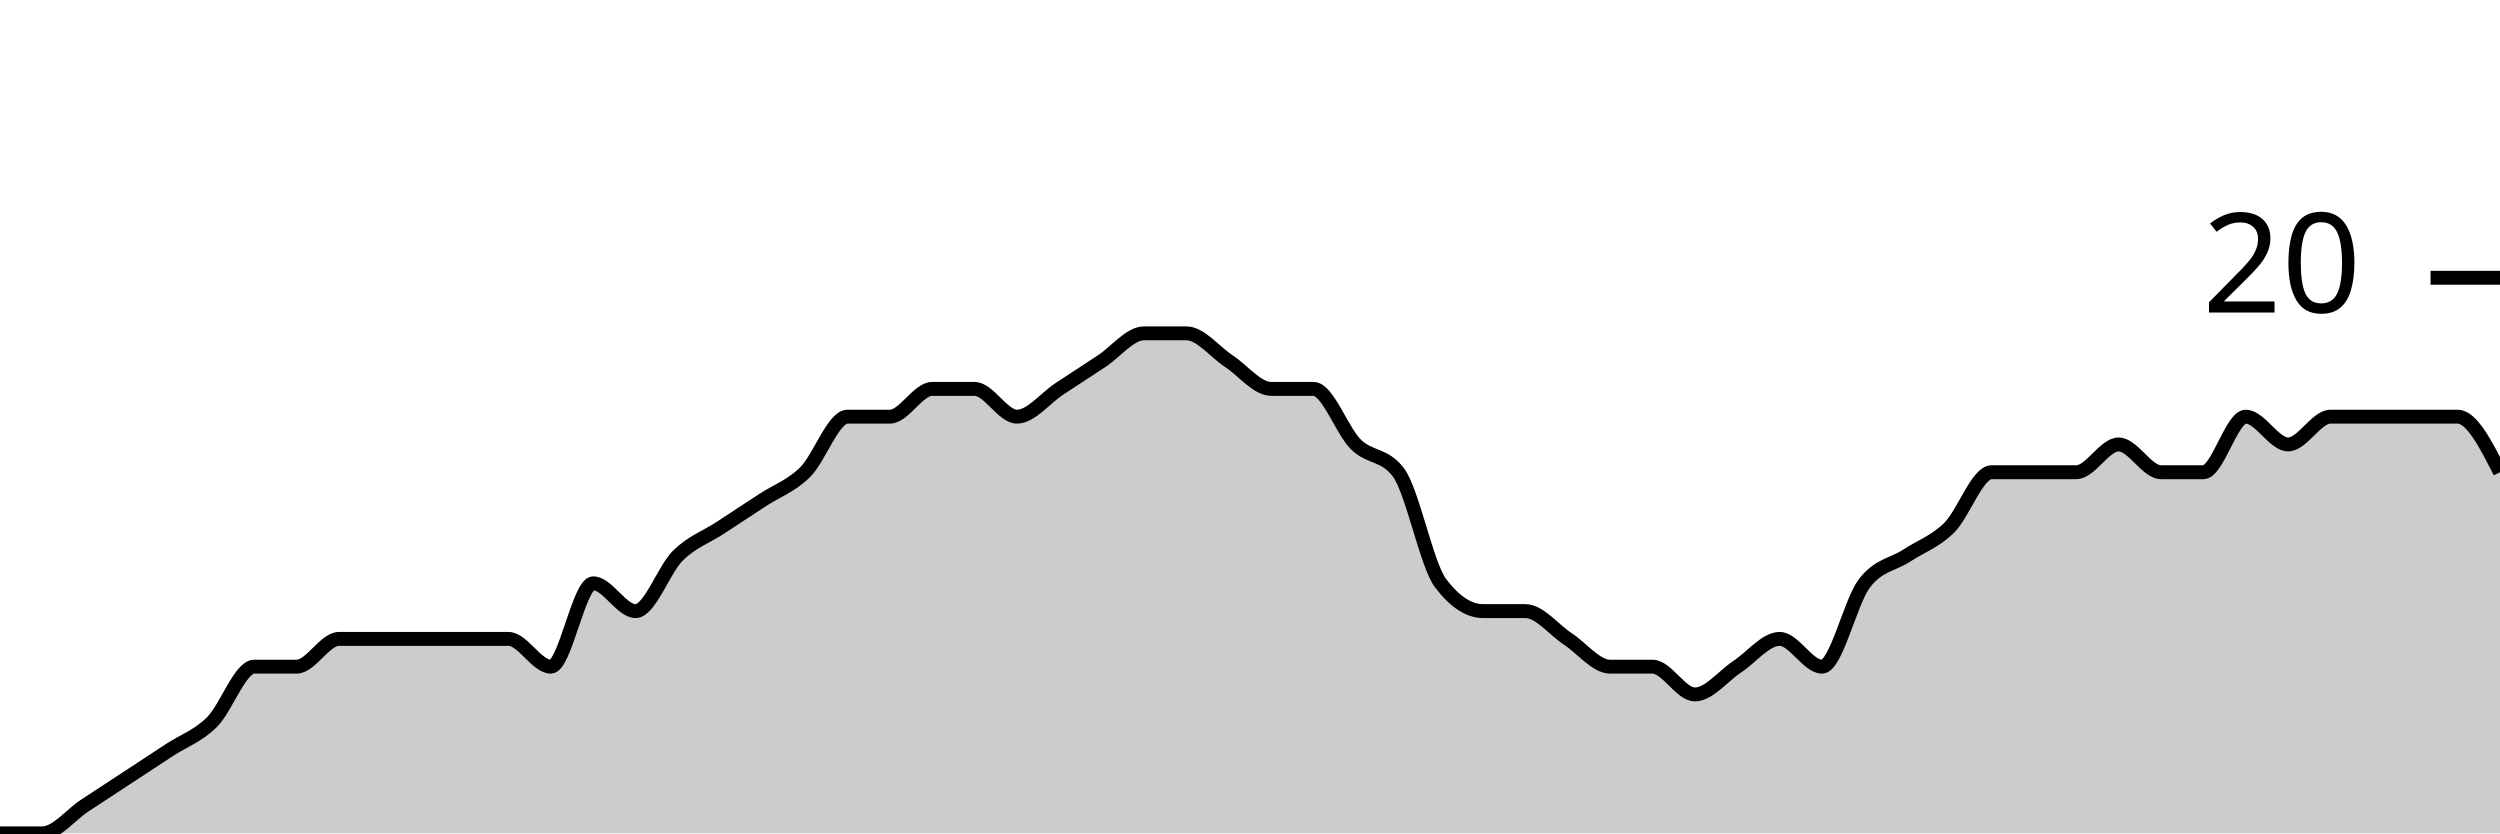
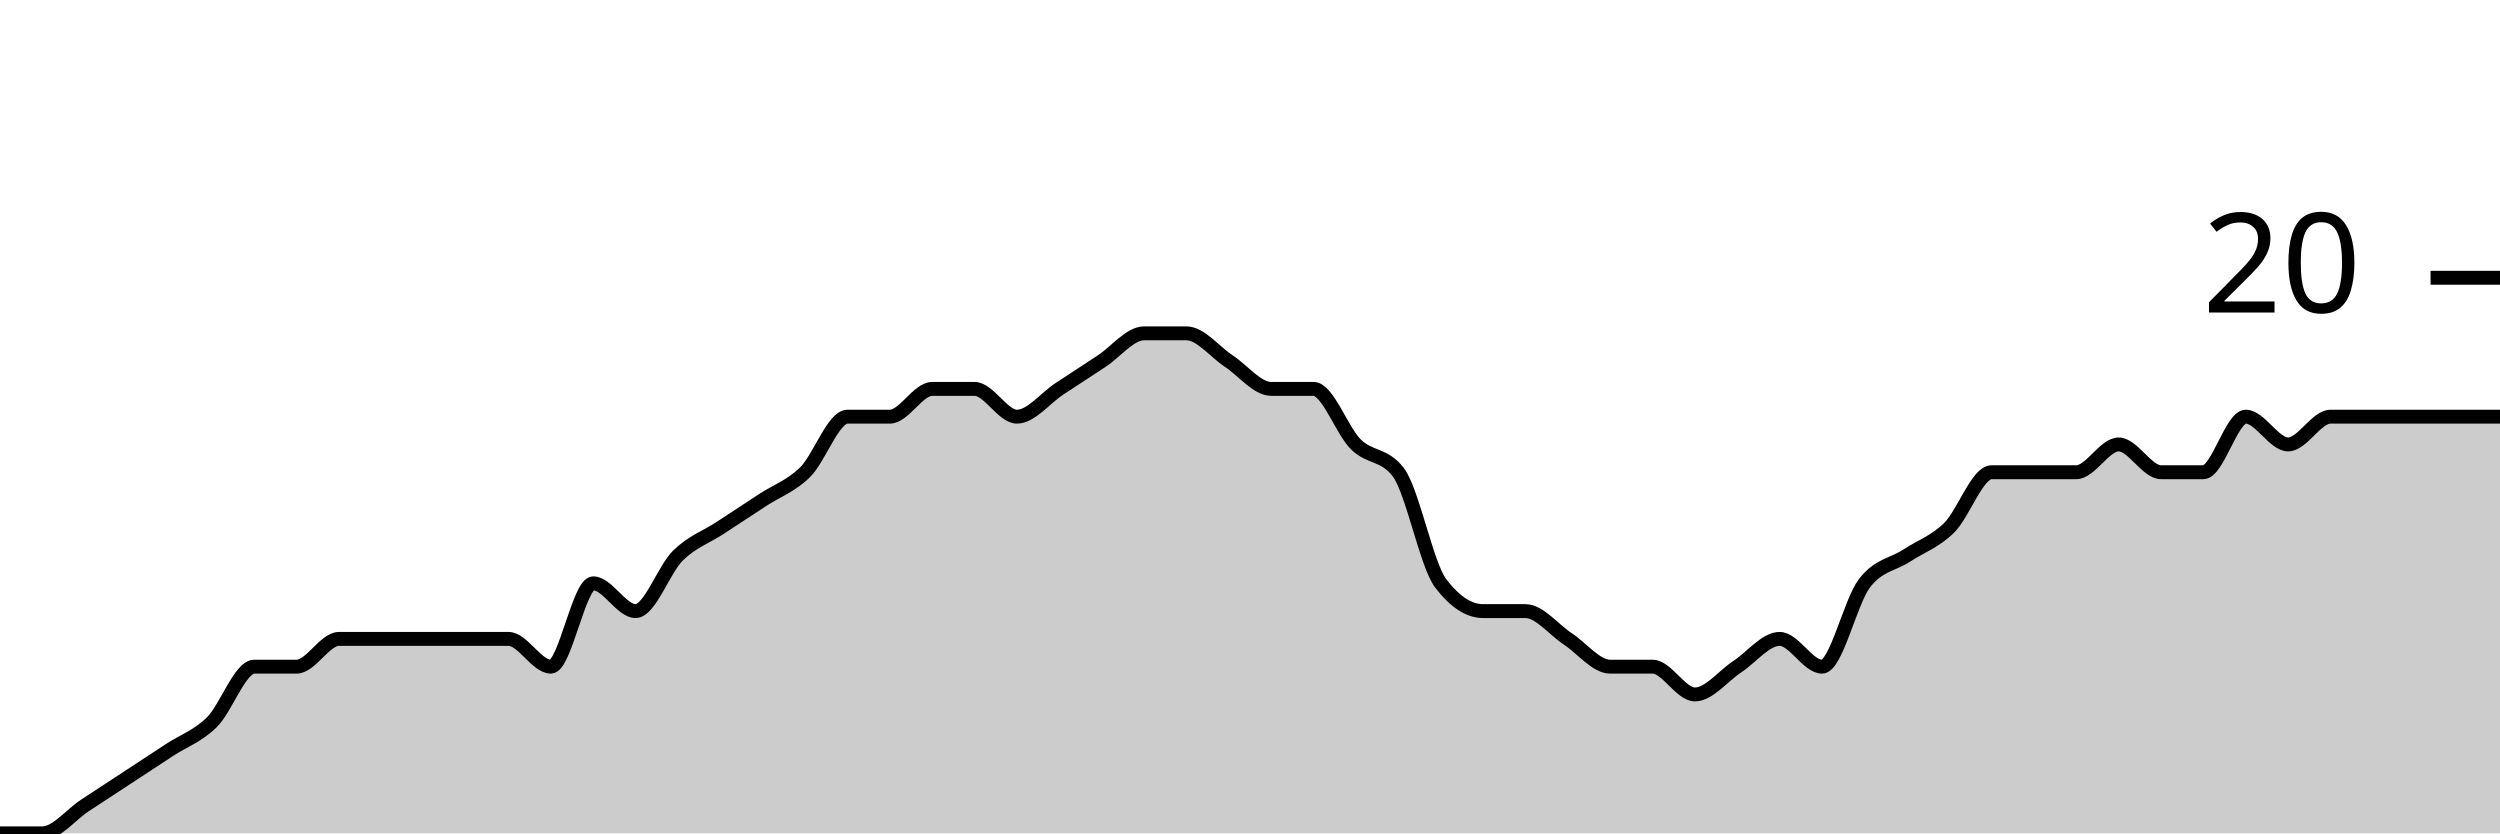
<svg xmlns="http://www.w3.org/2000/svg" viewBox="0 0 180 60">
  <g transform="translate(0,20)">
-     <path class="area" fill="rgba(0, 0, 0, 0.2)" d="M0,40C1.017,40,2.034,40,3.051,40C4.068,40,5.085,38.667,6.102,38C7.119,37.333,8.136,36.667,9.153,36C10.169,35.333,11.186,34.667,12.203,34C13.22,33.333,14.237,33,15.254,32C16.271,31,17.288,28,18.305,28C19.322,28,20.339,28,21.356,28C22.373,28,23.39,26,24.407,26C25.424,26,26.441,26,27.458,26C28.475,26,29.492,26,30.508,26C31.525,26,32.542,26,33.559,26C34.576,26,35.593,26,36.61,26C37.627,26,38.644,28,39.661,28C40.678,28,41.695,22,42.712,22C43.729,22,44.746,24,45.763,24C46.78,24,47.797,21,48.814,20C49.831,19,50.847,18.667,51.864,18C52.881,17.333,53.898,16.667,54.915,16C55.932,15.333,56.949,15,57.966,14C58.983,13,60,10,61.017,10C62.034,10,63.051,10,64.068,10C65.085,10,66.102,8,67.119,8C68.136,8,69.153,8,70.169,8C71.186,8,72.203,10,73.22,10C74.237,10,75.254,8.667,76.271,8C77.288,7.333,78.305,6.667,79.322,6C80.339,5.333,81.356,4,82.373,4C83.39,4,84.407,4,85.424,4C86.441,4,87.458,5.333,88.475,6C89.492,6.667,90.508,8,91.525,8C92.542,8,93.559,8,94.576,8C95.593,8,96.61,11,97.627,12C98.644,13,99.661,12.667,100.678,14C101.695,15.333,102.712,20.667,103.729,22C104.746,23.333,105.763,24,106.78,24C107.797,24,108.814,24,109.831,24C110.847,24,111.864,25.333,112.881,26C113.898,26.667,114.915,28,115.932,28C116.949,28,117.966,28,118.983,28C120,28,121.017,30,122.034,30C123.051,30,124.068,28.667,125.085,28C126.102,27.333,127.119,26,128.136,26C129.153,26,130.169,28,131.186,28C132.203,28,133.22,23.333,134.237,22C135.254,20.667,136.271,20.667,137.288,20C138.305,19.333,139.322,19,140.339,18C141.356,17,142.373,14,143.39,14C144.407,14,145.424,14,146.441,14C147.458,14,148.475,14,149.492,14C150.508,14,151.525,12,152.542,12C153.559,12,154.576,14,155.593,14C156.61,14,157.627,14,158.644,14C159.661,14,160.678,10,161.695,10C162.712,10,163.729,12,164.746,12C165.763,12,166.78,10,167.797,10C168.814,10,169.831,10,170.847,10C171.864,10,172.881,10,173.898,10C174.915,10,175.932,10,176.949,10C177.966,10,178.983,12,180,14L180,40C178.983,40,177.966,40,176.949,40C175.932,40,174.915,40,173.898,40C172.881,40,171.864,40,170.847,40C169.831,40,168.814,40,167.797,40C166.78,40,165.763,40,164.746,40C163.729,40,162.712,40,161.695,40C160.678,40,159.661,40,158.644,40C157.627,40,156.61,40,155.593,40C154.576,40,153.559,40,152.542,40C151.525,40,150.508,40,149.492,40C148.475,40,147.458,40,146.441,40C145.424,40,144.407,40,143.39,40C142.373,40,141.356,40,140.339,40C139.322,40,138.305,40,137.288,40C136.271,40,135.254,40,134.237,40C133.22,40,132.203,40,131.186,40C130.169,40,129.153,40,128.136,40C127.119,40,126.102,40,125.085,40C124.068,40,123.051,40,122.034,40C121.017,40,120,40,118.983,40C117.966,40,116.949,40,115.932,40C114.915,40,113.898,40,112.881,40C111.864,40,110.847,40,109.831,40C108.814,40,107.797,40,106.78,40C105.763,40,104.746,40,103.729,40C102.712,40,101.695,40,100.678,40C99.661,40,98.644,40,97.627,40C96.61,40,95.593,40,94.576,40C93.559,40,92.542,40,91.525,40C90.508,40,89.492,40,88.475,40C87.458,40,86.441,40,85.424,40C84.407,40,83.39,40,82.373,40C81.356,40,80.339,40,79.322,40C78.305,40,77.288,40,76.271,40C75.254,40,74.237,40,73.22,40C72.203,40,71.186,40,70.169,40C69.153,40,68.136,40,67.119,40C66.102,40,65.085,40,64.068,40C63.051,40,62.034,40,61.017,40C60,40,58.983,40,57.966,40C56.949,40,55.932,40,54.915,40C53.898,40,52.881,40,51.864,40C50.847,40,49.831,40,48.814,40C47.797,40,46.78,40,45.763,40C44.746,40,43.729,40,42.712,40C41.695,40,40.678,40,39.661,40C38.644,40,37.627,40,36.61,40C35.593,40,34.576,40,33.559,40C32.542,40,31.525,40,30.508,40C29.492,40,28.475,40,27.458,40C26.441,40,25.424,40,24.407,40C23.39,40,22.373,40,21.356,40C20.339,40,19.322,40,18.305,40C17.288,40,16.271,40,15.254,40C14.237,40,13.22,40,12.203,40C11.186,40,10.169,40,9.153,40C8.136,40,7.119,40,6.102,40C5.085,40,4.068,40,3.051,40C2.034,40,1.017,40,0,40Z" />
-     <path class="line" stroke="black" fill="none" d="M0,40C1.017,40,2.034,40,3.051,40C4.068,40,5.085,38.667,6.102,38C7.119,37.333,8.136,36.667,9.153,36C10.169,35.333,11.186,34.667,12.203,34C13.22,33.333,14.237,33,15.254,32C16.271,31,17.288,28,18.305,28C19.322,28,20.339,28,21.356,28C22.373,28,23.39,26,24.407,26C25.424,26,26.441,26,27.458,26C28.475,26,29.492,26,30.508,26C31.525,26,32.542,26,33.559,26C34.576,26,35.593,26,36.61,26C37.627,26,38.644,28,39.661,28C40.678,28,41.695,22,42.712,22C43.729,22,44.746,24,45.763,24C46.78,24,47.797,21,48.814,20C49.831,19,50.847,18.667,51.864,18C52.881,17.333,53.898,16.667,54.915,16C55.932,15.333,56.949,15,57.966,14C58.983,13,60,10,61.017,10C62.034,10,63.051,10,64.068,10C65.085,10,66.102,8,67.119,8C68.136,8,69.153,8,70.169,8C71.186,8,72.203,10,73.22,10C74.237,10,75.254,8.667,76.271,8C77.288,7.333,78.305,6.667,79.322,6C80.339,5.333,81.356,4,82.373,4C83.39,4,84.407,4,85.424,4C86.441,4,87.458,5.333,88.475,6C89.492,6.667,90.508,8,91.525,8C92.542,8,93.559,8,94.576,8C95.593,8,96.61,11,97.627,12C98.644,13,99.661,12.667,100.678,14C101.695,15.333,102.712,20.667,103.729,22C104.746,23.333,105.763,24,106.78,24C107.797,24,108.814,24,109.831,24C110.847,24,111.864,25.333,112.881,26C113.898,26.667,114.915,28,115.932,28C116.949,28,117.966,28,118.983,28C120,28,121.017,30,122.034,30C123.051,30,124.068,28.667,125.085,28C126.102,27.333,127.119,26,128.136,26C129.153,26,130.169,28,131.186,28C132.203,28,133.22,23.333,134.237,22C135.254,20.667,136.271,20.667,137.288,20C138.305,19.333,139.322,19,140.339,18C141.356,17,142.373,14,143.39,14C144.407,14,145.424,14,146.441,14C147.458,14,148.475,14,149.492,14C150.508,14,151.525,12,152.542,12C153.559,12,154.576,14,155.593,14C156.61,14,157.627,14,158.644,14C159.661,14,160.678,10,161.695,10C162.712,10,163.729,12,164.746,12C165.763,12,166.78,10,167.797,10C168.814,10,169.831,10,170.847,10C171.864,10,172.881,10,173.898,10C174.915,10,175.932,10,176.949,10C177.966,10,178.983,12,180,14" />
+     <path class="area" fill="rgba(0, 0, 0, 0.2)" d="M0,40C1.017,40,2.034,40,3.051,40C4.068,40,5.085,38.667,6.102,38C7.119,37.333,8.136,36.667,9.153,36C10.169,35.333,11.186,34.667,12.203,34C13.22,33.333,14.237,33,15.254,32C16.271,31,17.288,28,18.305,28C19.322,28,20.339,28,21.356,28C22.373,28,23.39,26,24.407,26C25.424,26,26.441,26,27.458,26C28.475,26,29.492,26,30.508,26C31.525,26,32.542,26,33.559,26C34.576,26,35.593,26,36.61,26C37.627,26,38.644,28,39.661,28C40.678,28,41.695,22,42.712,22C43.729,22,44.746,24,45.763,24C46.78,24,47.797,21,48.814,20C49.831,19,50.847,18.667,51.864,18C52.881,17.333,53.898,16.667,54.915,16C55.932,15.333,56.949,15,57.966,14C58.983,13,60,10,61.017,10C62.034,10,63.051,10,64.068,10C65.085,10,66.102,8,67.119,8C68.136,8,69.153,8,70.169,8C71.186,8,72.203,10,73.22,10C74.237,10,75.254,8.667,76.271,8C77.288,7.333,78.305,6.667,79.322,6C80.339,5.333,81.356,4,82.373,4C83.39,4,84.407,4,85.424,4C86.441,4,87.458,5.333,88.475,6C89.492,6.667,90.508,8,91.525,8C92.542,8,93.559,8,94.576,8C95.593,8,96.61,11,97.627,12C98.644,13,99.661,12.667,100.678,14C101.695,15.333,102.712,20.667,103.729,22C104.746,23.333,105.763,24,106.78,24C107.797,24,108.814,24,109.831,24C110.847,24,111.864,25.333,112.881,26C113.898,26.667,114.915,28,115.932,28C116.949,28,117.966,28,118.983,28C120,28,121.017,30,122.034,30C123.051,30,124.068,28.667,125.085,28C126.102,27.333,127.119,26,128.136,26C129.153,26,130.169,28,131.186,28C132.203,28,133.22,23.333,134.237,22C135.254,20.667,136.271,20.667,137.288,20C138.305,19.333,139.322,19,140.339,18C141.356,17,142.373,14,143.39,14C144.407,14,145.424,14,146.441,14C147.458,14,148.475,14,149.492,14C150.508,14,151.525,12,152.542,12C153.559,12,154.576,14,155.593,14C156.61,14,157.627,14,158.644,14C159.661,14,160.678,10,161.695,10C162.712,10,163.729,12,164.746,12C165.763,12,166.78,10,167.797,10C168.814,10,169.831,10,170.847,10C171.864,10,172.881,10,173.898,10C174.915,10,175.932,10,176.949,10C177.966,10,178.983,10,180,10L180,40C178.983,40,177.966,40,176.949,40C175.932,40,174.915,40,173.898,40C172.881,40,171.864,40,170.847,40C169.831,40,168.814,40,167.797,40C166.78,40,165.763,40,164.746,40C163.729,40,162.712,40,161.695,40C160.678,40,159.661,40,158.644,40C157.627,40,156.61,40,155.593,40C154.576,40,153.559,40,152.542,40C151.525,40,150.508,40,149.492,40C148.475,40,147.458,40,146.441,40C145.424,40,144.407,40,143.39,40C142.373,40,141.356,40,140.339,40C139.322,40,138.305,40,137.288,40C136.271,40,135.254,40,134.237,40C133.22,40,132.203,40,131.186,40C130.169,40,129.153,40,128.136,40C127.119,40,126.102,40,125.085,40C124.068,40,123.051,40,122.034,40C121.017,40,120,40,118.983,40C117.966,40,116.949,40,115.932,40C114.915,40,113.898,40,112.881,40C111.864,40,110.847,40,109.831,40C108.814,40,107.797,40,106.78,40C105.763,40,104.746,40,103.729,40C102.712,40,101.695,40,100.678,40C99.661,40,98.644,40,97.627,40C96.61,40,95.593,40,94.576,40C93.559,40,92.542,40,91.525,40C90.508,40,89.492,40,88.475,40C87.458,40,86.441,40,85.424,40C84.407,40,83.39,40,82.373,40C81.356,40,80.339,40,79.322,40C78.305,40,77.288,40,76.271,40C75.254,40,74.237,40,73.22,40C72.203,40,71.186,40,70.169,40C69.153,40,68.136,40,67.119,40C66.102,40,65.085,40,64.068,40C63.051,40,62.034,40,61.017,40C60,40,58.983,40,57.966,40C56.949,40,55.932,40,54.915,40C53.898,40,52.881,40,51.864,40C50.847,40,49.831,40,48.814,40C47.797,40,46.78,40,45.763,40C44.746,40,43.729,40,42.712,40C41.695,40,40.678,40,39.661,40C38.644,40,37.627,40,36.61,40C35.593,40,34.576,40,33.559,40C32.542,40,31.525,40,30.508,40C29.492,40,28.475,40,27.458,40C26.441,40,25.424,40,24.407,40C23.39,40,22.373,40,21.356,40C20.339,40,19.322,40,18.305,40C17.288,40,16.271,40,15.254,40C14.237,40,13.22,40,12.203,40C11.186,40,10.169,40,9.153,40C8.136,40,7.119,40,6.102,40C5.085,40,4.068,40,3.051,40C2.034,40,1.017,40,0,40Z" />
+     <path class="line" stroke="black" fill="none" d="M0,40C1.017,40,2.034,40,3.051,40C4.068,40,5.085,38.667,6.102,38C7.119,37.333,8.136,36.667,9.153,36C10.169,35.333,11.186,34.667,12.203,34C13.22,33.333,14.237,33,15.254,32C16.271,31,17.288,28,18.305,28C19.322,28,20.339,28,21.356,28C22.373,28,23.39,26,24.407,26C25.424,26,26.441,26,27.458,26C28.475,26,29.492,26,30.508,26C31.525,26,32.542,26,33.559,26C34.576,26,35.593,26,36.61,26C37.627,26,38.644,28,39.661,28C40.678,28,41.695,22,42.712,22C43.729,22,44.746,24,45.763,24C46.78,24,47.797,21,48.814,20C49.831,19,50.847,18.667,51.864,18C52.881,17.333,53.898,16.667,54.915,16C55.932,15.333,56.949,15,57.966,14C58.983,13,60,10,61.017,10C62.034,10,63.051,10,64.068,10C65.085,10,66.102,8,67.119,8C68.136,8,69.153,8,70.169,8C71.186,8,72.203,10,73.22,10C74.237,10,75.254,8.667,76.271,8C77.288,7.333,78.305,6.667,79.322,6C80.339,5.333,81.356,4,82.373,4C83.39,4,84.407,4,85.424,4C86.441,4,87.458,5.333,88.475,6C89.492,6.667,90.508,8,91.525,8C92.542,8,93.559,8,94.576,8C95.593,8,96.61,11,97.627,12C98.644,13,99.661,12.667,100.678,14C101.695,15.333,102.712,20.667,103.729,22C104.746,23.333,105.763,24,106.78,24C107.797,24,108.814,24,109.831,24C110.847,24,111.864,25.333,112.881,26C113.898,26.667,114.915,28,115.932,28C116.949,28,117.966,28,118.983,28C120,28,121.017,30,122.034,30C123.051,30,124.068,28.667,125.085,28C126.102,27.333,127.119,26,128.136,26C129.153,26,130.169,28,131.186,28C132.203,28,133.22,23.333,134.237,22C135.254,20.667,136.271,20.667,137.288,20C138.305,19.333,139.322,19,140.339,18C141.356,17,142.373,14,143.39,14C144.407,14,145.424,14,146.441,14C147.458,14,148.475,14,149.492,14C150.508,14,151.525,12,152.542,12C153.559,12,154.576,14,155.593,14C156.61,14,157.627,14,158.644,14C159.661,14,160.678,10,161.695,10C162.712,10,163.729,12,164.746,12C165.763,12,166.78,10,167.797,10C168.814,10,169.831,10,170.847,10C171.864,10,172.881,10,173.898,10C174.915,10,175.932,10,176.949,10C177.966,10,178.983,10,180,10" />
    <path class="axis-ceiling" stroke-width="1" stroke="black" fill="none" d="M175,0L180,0" />
    <text class="axis-ceiling-label" font-family="sans-serif" text-anchor="end" font-size="10px" x="170" y="2.5">20</text>
  </g>
</svg>
